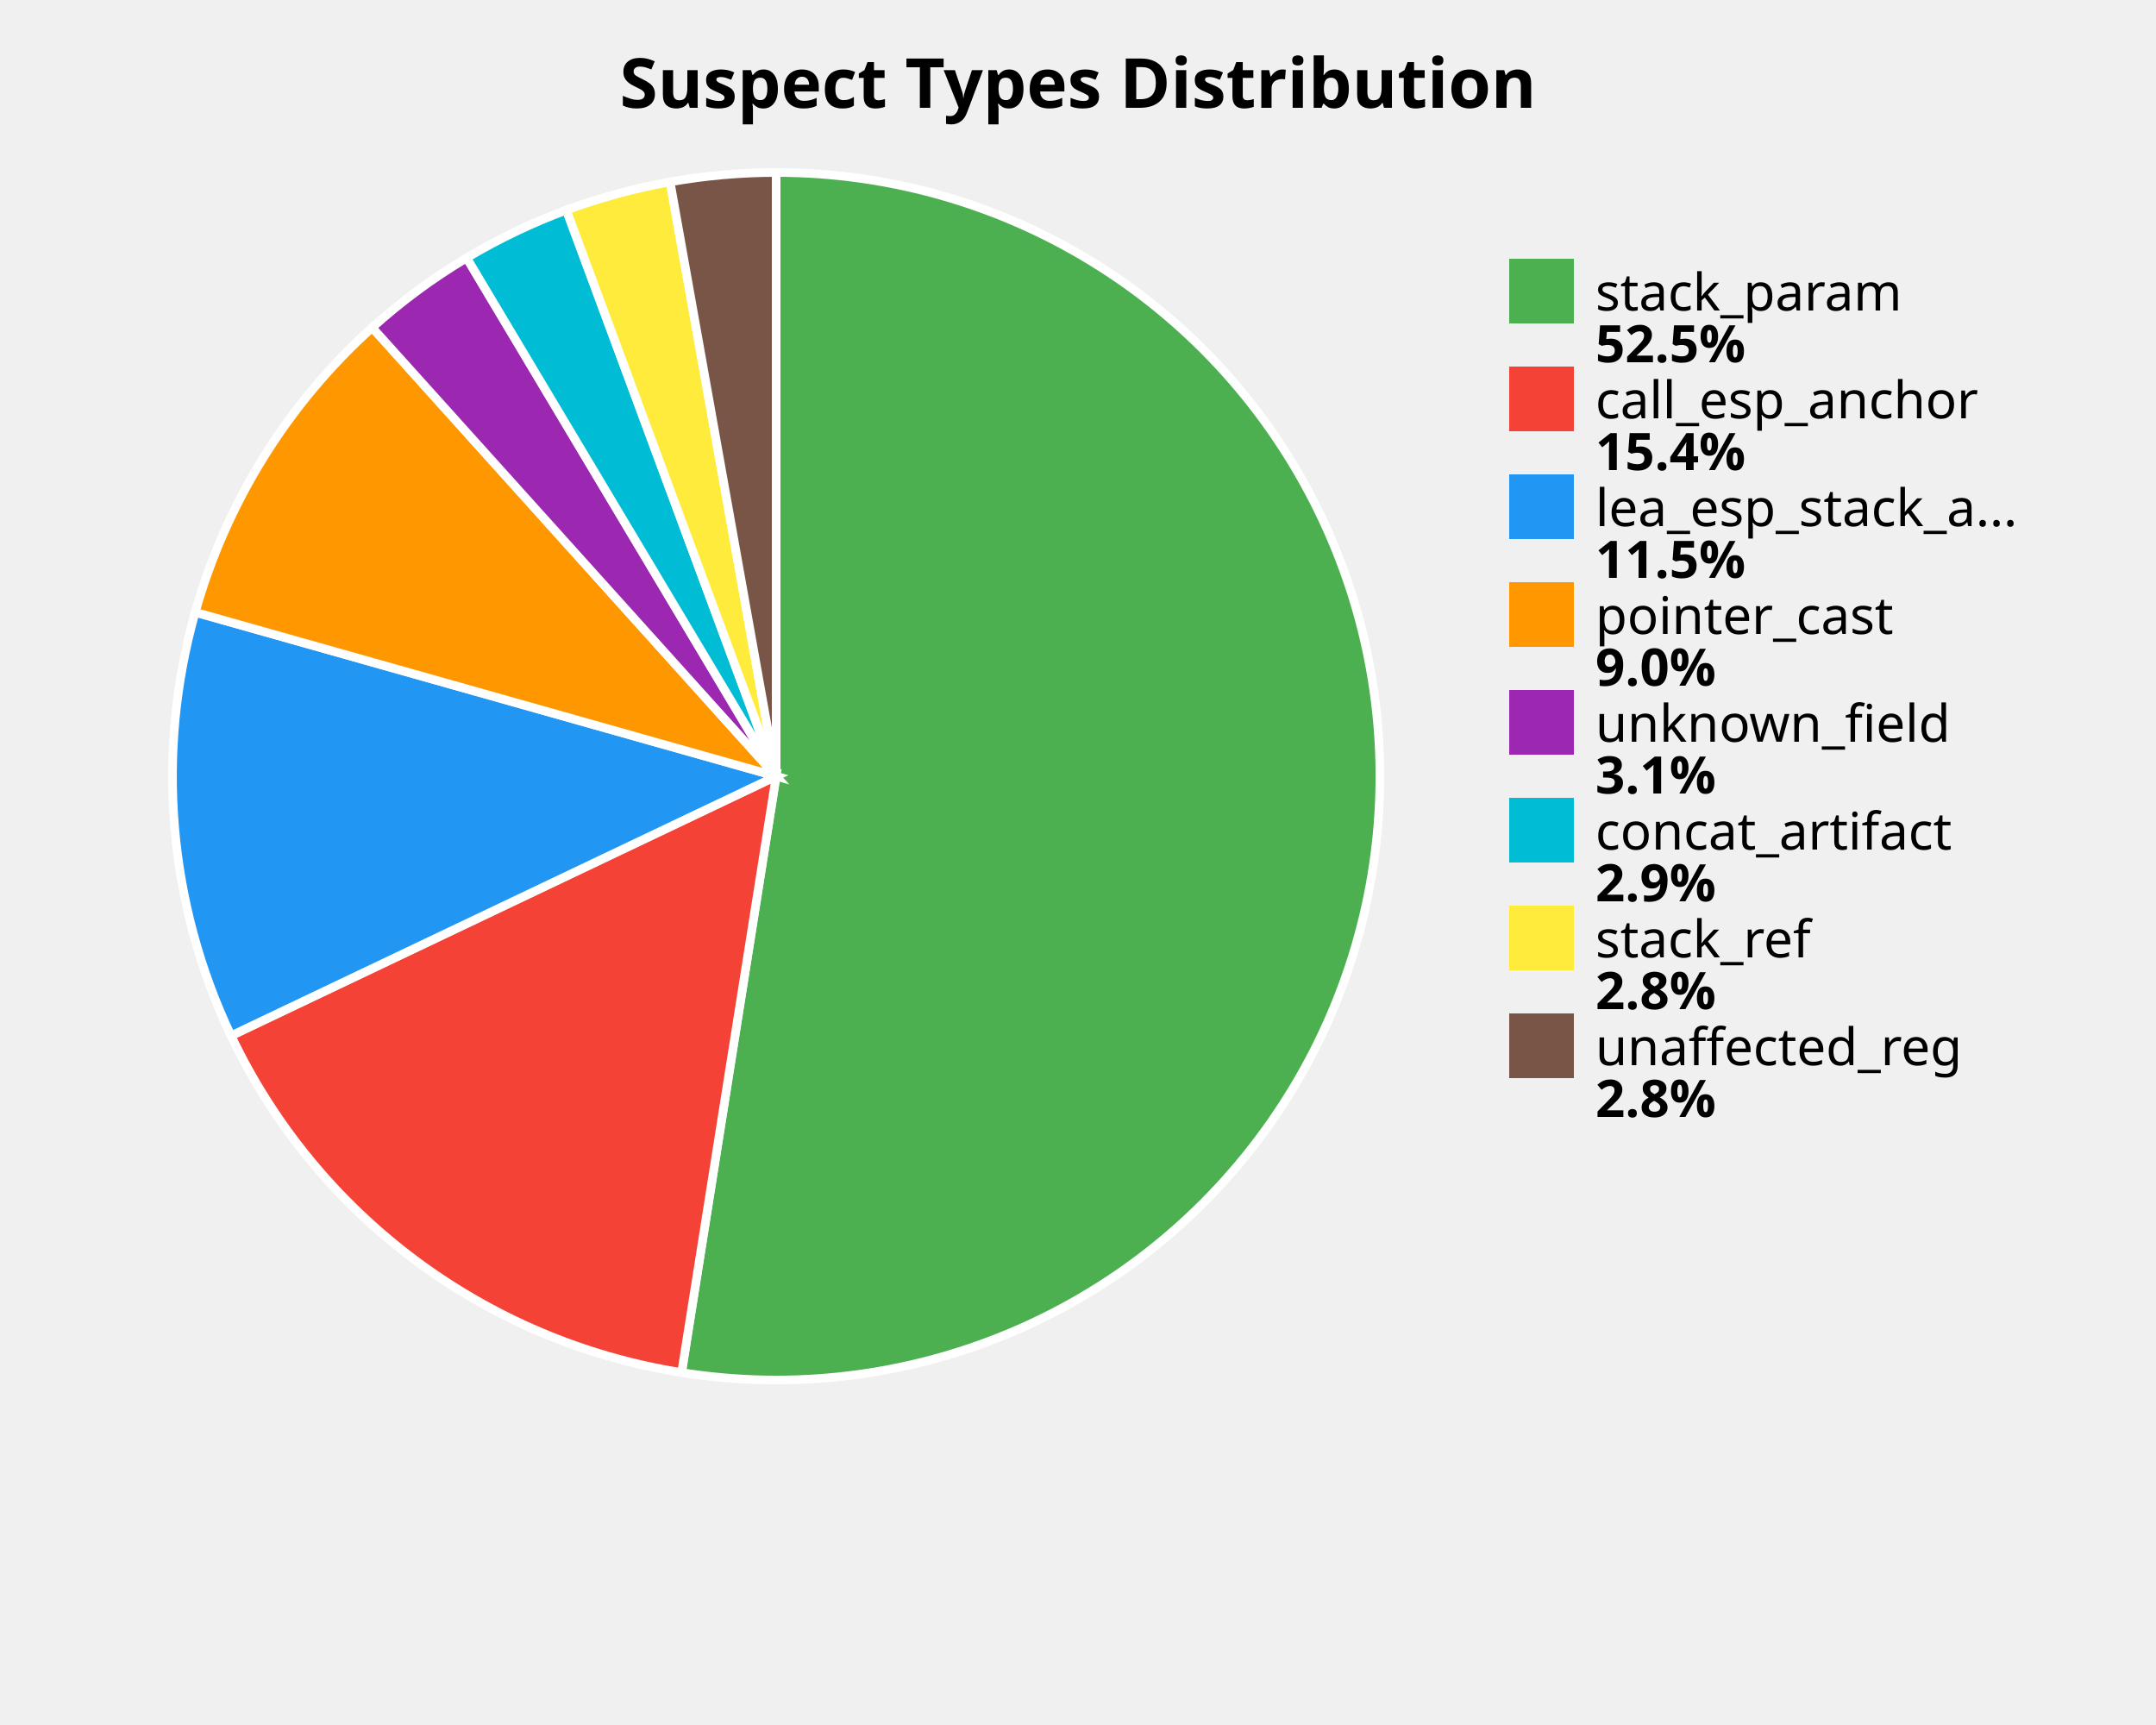
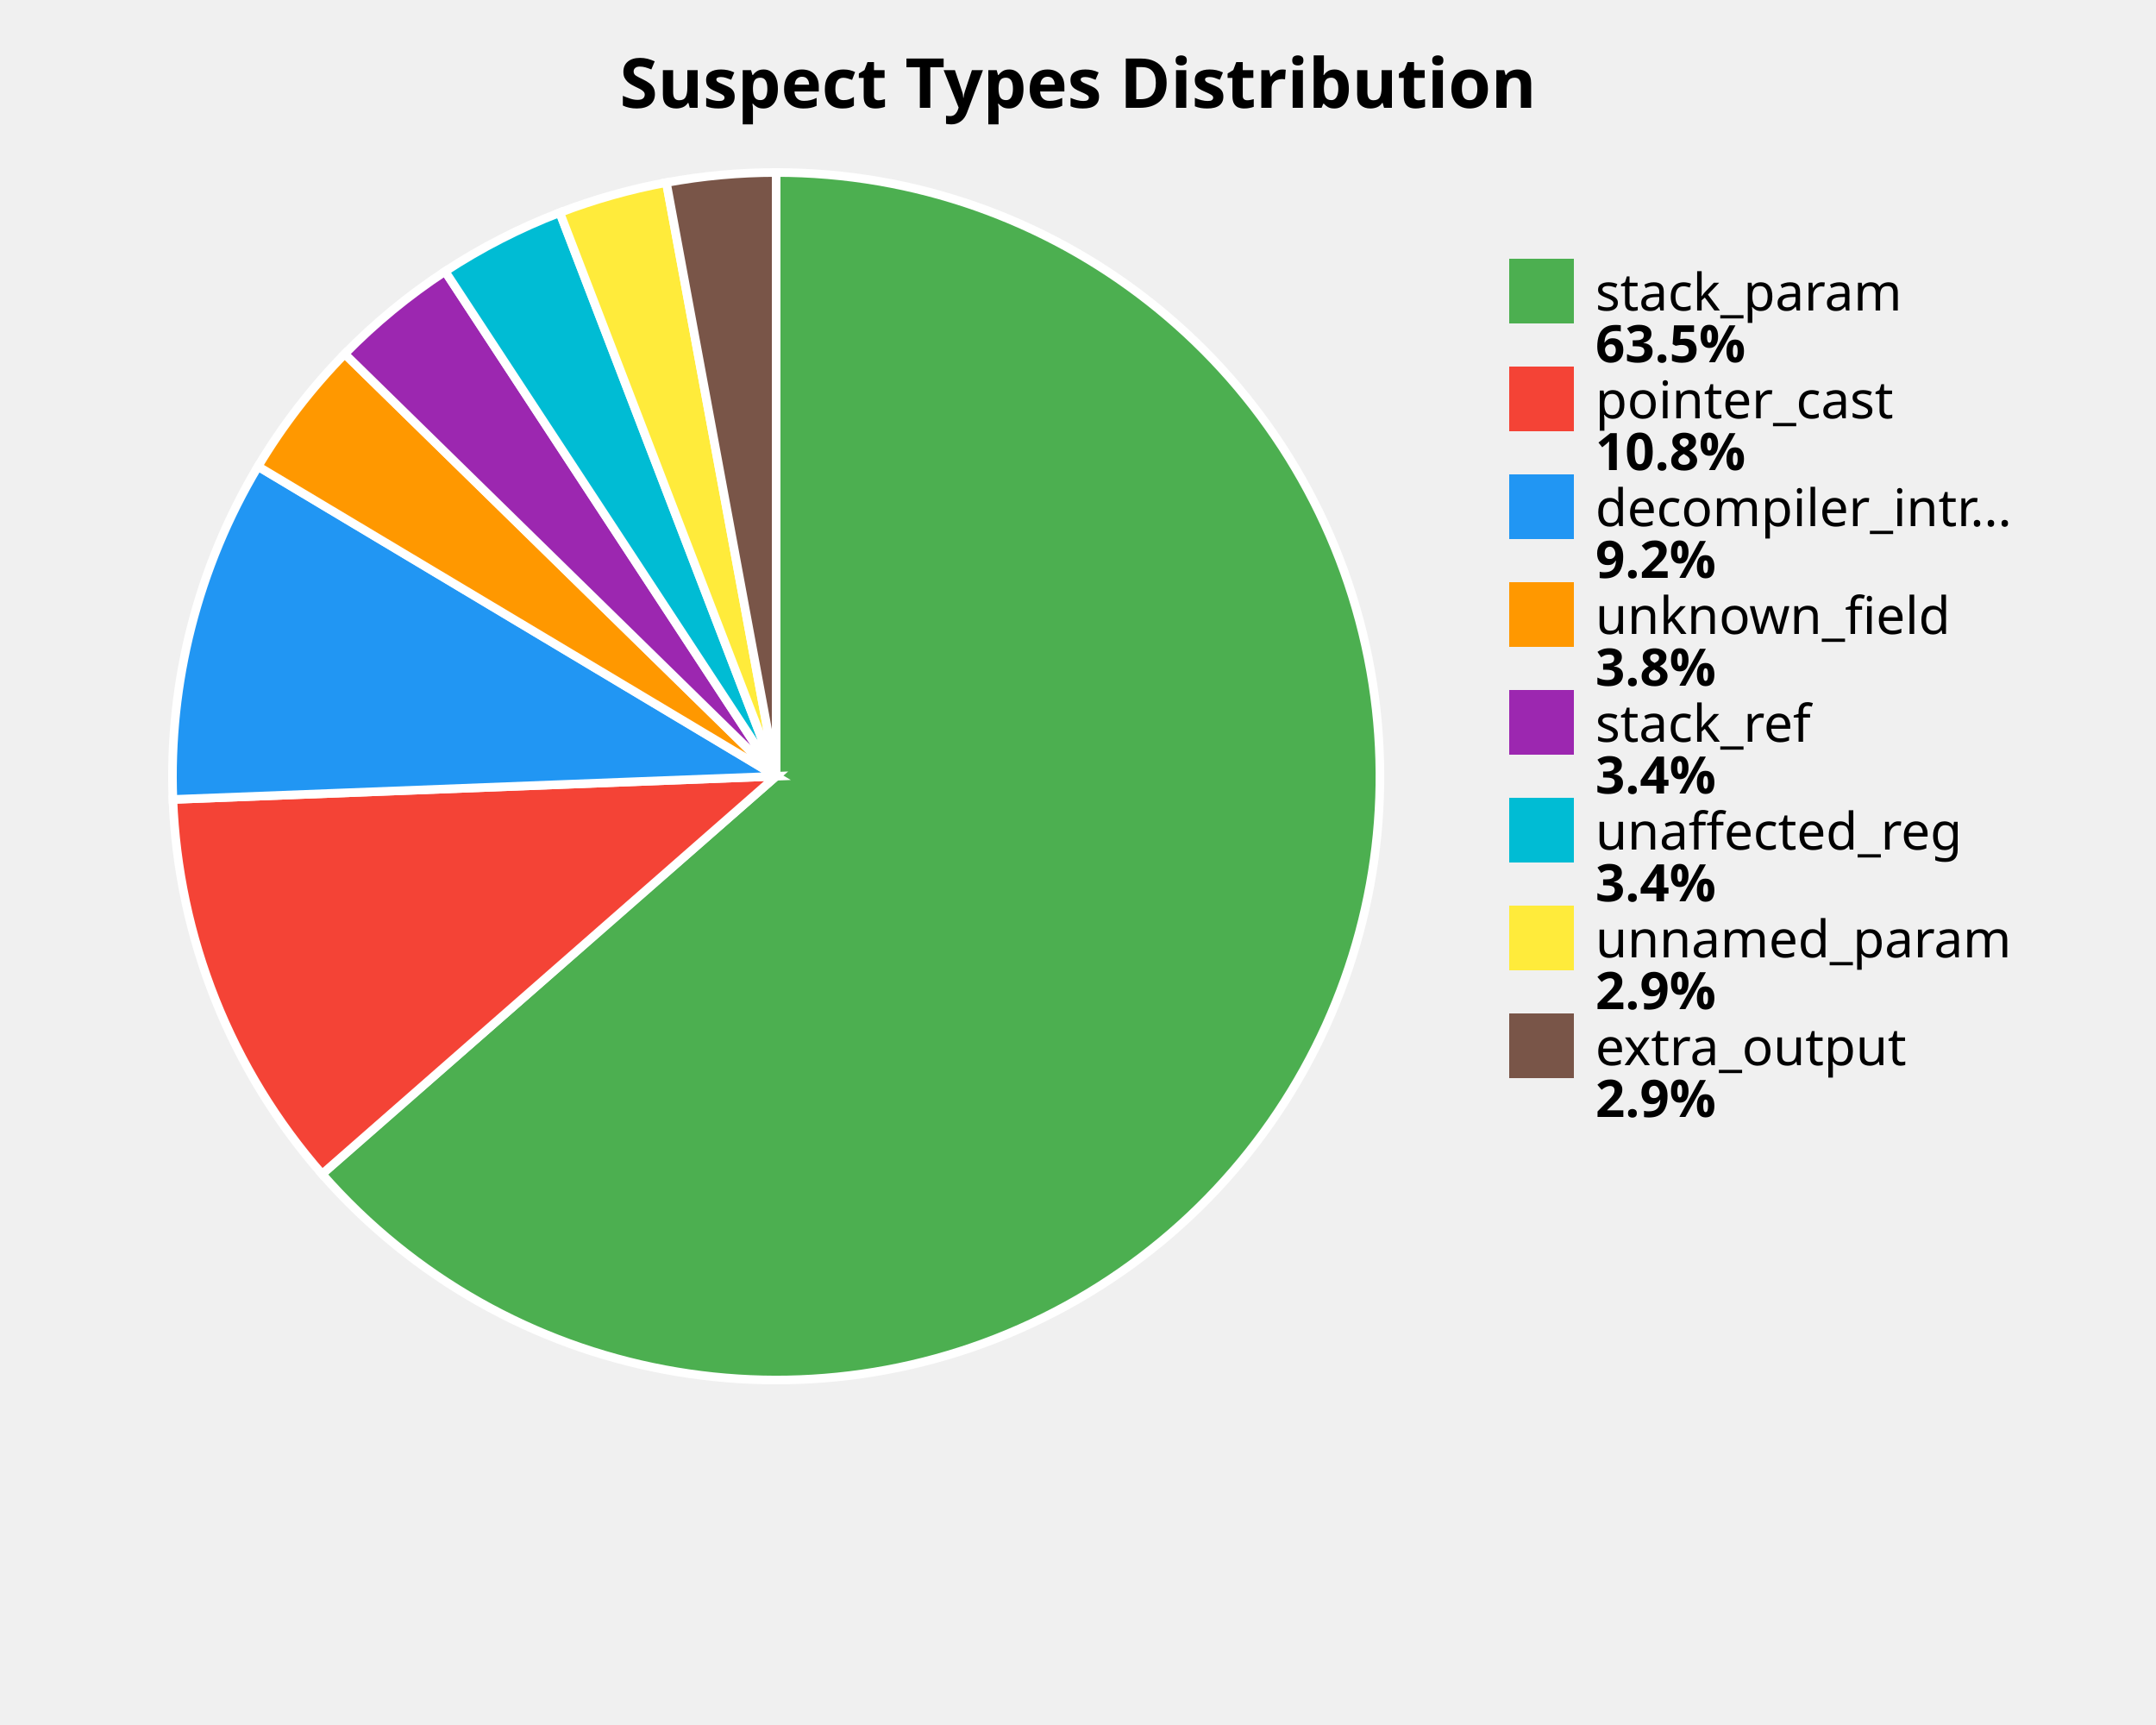
<svg xmlns="http://www.w3.org/2000/svg" width="500" height="400" viewBox="0 0 500 400">
  <style>
    .title { font: bold 16px sans-serif; }
    .label { font: 12px sans-serif; }
    .value { font: bold 12px sans-serif; }
  </style>
  <rect width="100%%" height="100%%" fill="white" />
  <text x="250" y="25" class="title" text-anchor="middle">Suspect Types Distribution</text>
-   <path d="M 180,180 L 180.00,40.00 A 140,140 0 1,1 158.07,318.27 Z" fill="#4CAF50" stroke="white" stroke-width="2" />
-   <path d="M 180,180 L 158.07,318.27 A 140,140 0 0,1 53.59,240.17 Z" fill="#F44336" stroke="white" stroke-width="2" />
-   <path d="M 180,180 L 53.59,240.17 A 140,140 0 0,1 45.27,141.97 Z" fill="#2196F3" stroke="white" stroke-width="2" />
-   <path d="M 180,180 L 45.27,141.97 A 140,140 0 0,1 86.32,75.96 Z" fill="#FF9800" stroke="white" stroke-width="2" />
-   <path d="M 180,180 L 86.32,75.96 A 140,140 0 0,1 108.23,59.80 Z" fill="#9C27B0" stroke="white" stroke-width="2" />
-   <path d="M 180,180 L 108.23,59.80 A 140,140 0 0,1 131.35,48.72 Z" fill="#00BCD4" stroke="white" stroke-width="2" />
-   <path d="M 180,180 L 131.35,48.72 A 140,140 0 0,1 155.40,42.18 Z" fill="#FFEB3B" stroke="white" stroke-width="2" />
-   <path d="M 180,180 L 155.40,42.18 A 140,140 0 0,1 180.00,40.00 Z" fill="#795548" stroke="white" stroke-width="2" />
+   <path d="M 180,180 L 180.00,40.00 A 140,140 0 1,1 74.70,272.25 Z" fill="#4CAF50" stroke="white" stroke-width="2" />
+   <path d="M 180,180 L 74.70,272.25 A 140,140 0 0,1 40.10,185.38 Z" fill="#F44336" stroke="white" stroke-width="2" />
+   <path d="M 180,180 L 40.10,185.38 A 140,140 0 0,1 59.84,108.16 Z" fill="#2196F3" stroke="white" stroke-width="2" />
+   <path d="M 180,180 L 59.84,108.16 A 140,140 0 0,1 79.95,82.07 Z" fill="#FF9800" stroke="white" stroke-width="2" />
+   <path d="M 180,180 L 79.95,82.07 A 140,140 0 0,1 103.23,62.93 Z" fill="#9C27B0" stroke="white" stroke-width="2" />
+   <path d="M 180,180 L 103.23,62.93 A 140,140 0 0,1 129.82,49.30 Z" fill="#00BCD4" stroke="white" stroke-width="2" />
+   <path d="M 180,180 L 129.82,49.30 A 140,140 0 0,1 154.54,42.33 Z" fill="#FFEB3B" stroke="white" stroke-width="2" />
+   <path d="M 180,180 L 154.54,42.33 A 140,140 0 0,1 180.00,40.00 Z" fill="#795548" stroke="white" stroke-width="2" />
  <rect x="350" y="60" width="15" height="15" fill="#4CAF50" />
  <text x="370" y="72" class="label">stack_param</text>
-   <text x="370" y="84" class="value">52.5%</text>
+   <text x="370" y="84" class="value">63.5%</text>
  <rect x="350" y="85" width="15" height="15" fill="#F44336" />
-   <text x="370" y="97" class="label">call_esp_anchor</text>
-   <text x="370" y="109" class="value">15.4%</text>
+   <text x="370" y="97" class="label">pointer_cast</text>
+   <text x="370" y="109" class="value">10.8%</text>
  <rect x="350" y="110" width="15" height="15" fill="#2196F3" />
-   <text x="370" y="122" class="label">lea_esp_stack_a...</text>
-   <text x="370" y="134" class="value">11.5%</text>
+   <text x="370" y="122" class="label">decompiler_intr...</text>
+   <text x="370" y="134" class="value">9.2%</text>
  <rect x="350" y="135" width="15" height="15" fill="#FF9800" />
-   <text x="370" y="147" class="label">pointer_cast</text>
-   <text x="370" y="159" class="value">9.0%</text>
+   <text x="370" y="147" class="label">unknown_field</text>
+   <text x="370" y="159" class="value">3.8%</text>
  <rect x="350" y="160" width="15" height="15" fill="#9C27B0" />
-   <text x="370" y="172" class="label">unknown_field</text>
-   <text x="370" y="184" class="value">3.1%</text>
+   <text x="370" y="172" class="label">stack_ref</text>
+   <text x="370" y="184" class="value">3.4%</text>
  <rect x="350" y="185" width="15" height="15" fill="#00BCD4" />
-   <text x="370" y="197" class="label">concat_artifact</text>
-   <text x="370" y="209" class="value">2.9%</text>
+   <text x="370" y="197" class="label">unaffected_reg</text>
+   <text x="370" y="209" class="value">3.4%</text>
  <rect x="350" y="210" width="15" height="15" fill="#FFEB3B" />
-   <text x="370" y="222" class="label">stack_ref</text>
-   <text x="370" y="234" class="value">2.8%</text>
+   <text x="370" y="222" class="label">unnamed_param</text>
+   <text x="370" y="234" class="value">2.9%</text>
  <rect x="350" y="235" width="15" height="15" fill="#795548" />
-   <text x="370" y="247" class="label">unaffected_reg</text>
-   <text x="370" y="259" class="value">2.8%</text>
+   <text x="370" y="247" class="label">extra_output</text>
+   <text x="370" y="259" class="value">2.9%</text>
</svg>
